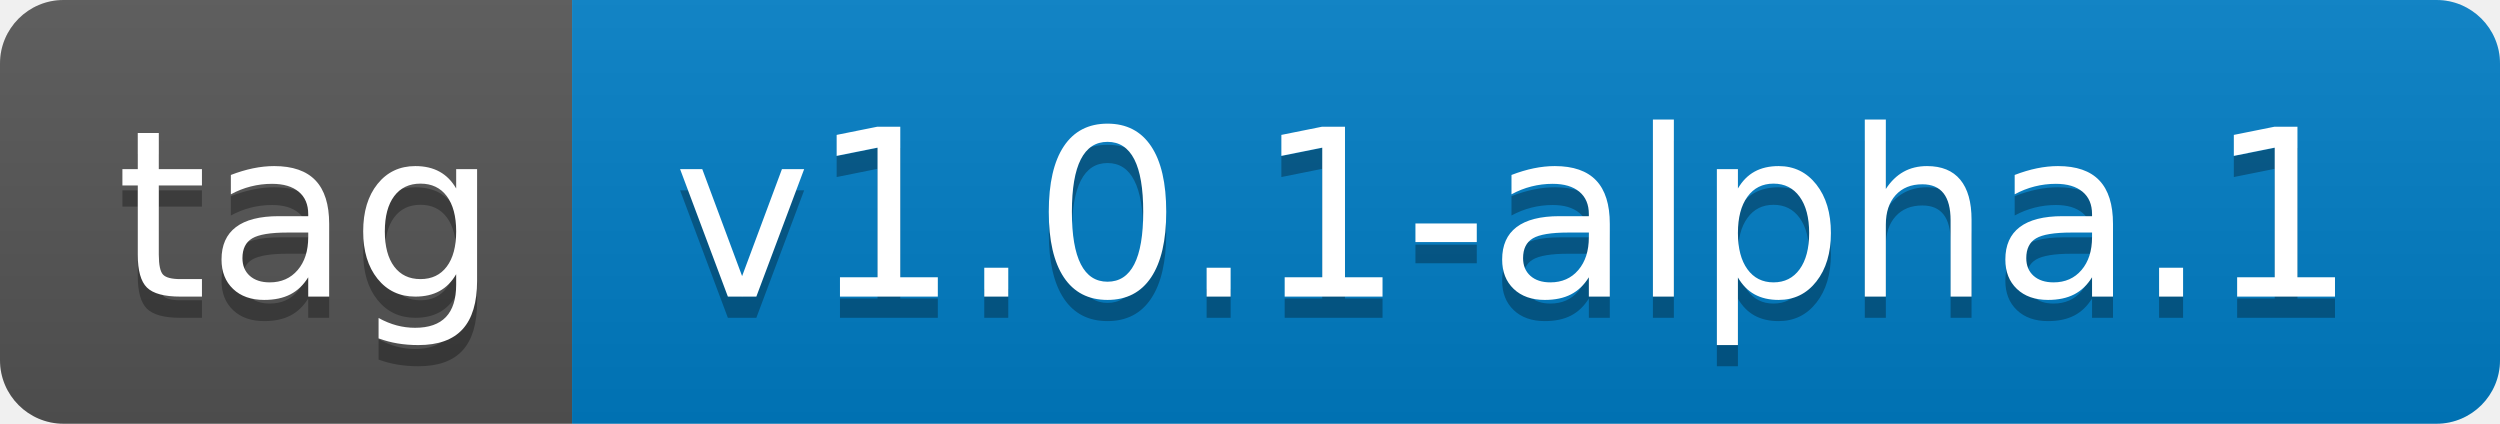
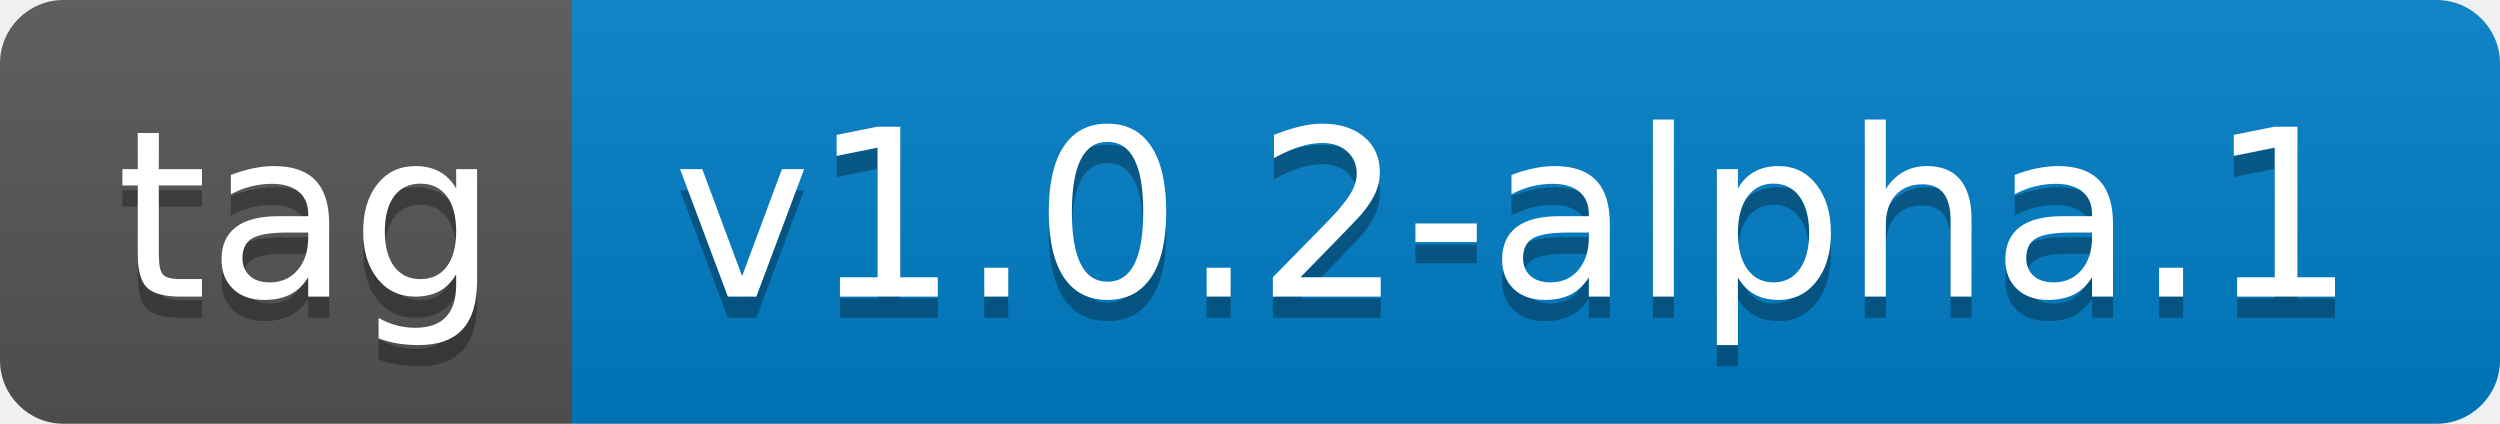
- <svg xmlns="http://www.w3.org/2000/svg" width="118" height="20" role="img" aria-label="tag: v1.0.1-alpha.1">
+ <svg xmlns="http://www.w3.org/2000/svg" width="118" height="20" role="img" aria-label="tag: v1.0.2-alpha.1">
  <linearGradient id="s" x2="0" y2="100%">
    <stop offset="0" stop-color="#bbb" stop-opacity=".1" />
    <stop offset="1" stop-opacity=".1" />
  </linearGradient>
  <clipPath id="r">
    <rect width="118" height="20" rx="3" fill="#fff" />
  </clipPath>
  <g clip-path="url(#r)">
    <rect width="27" height="20" fill="#555" />
    <rect x="27" width="91" height="20" fill="#007ec6" />
    <rect width="118" height="20" fill="url(#s)" />
  </g>
  <g fill="#fff" text-anchor="middle" font-family="Verdana,Geneva,DejaVu Sans,sans-serif" text-rendering="geometricPrecision" font-size="110">
    <text aria-hidden="true" x="145" y="150" fill="#010101" fill-opacity=".3" transform="scale(.1)" textLength="170">tag</text>
    <text x="145" y="140" transform="scale(.1)" fill="#fff" textLength="170">tag</text>
-     <text aria-hidden="true" x="715" y="150" fill="#010101" fill-opacity=".3" transform="scale(.1)" textLength="810">v1.0.1-alpha.1</text>
-     <text x="715" y="140" transform="scale(.1)" fill="#fff" textLength="810">v1.0.1-alpha.1</text>
+     <text aria-hidden="true" x="715" y="150" fill="#010101" fill-opacity=".3" transform="scale(.1)" textLength="810">v1.0.2-alpha.1</text>
+     <text x="715" y="140" transform="scale(.1)" fill="#fff" textLength="810">v1.0.2-alpha.1</text>
  </g>
</svg>
